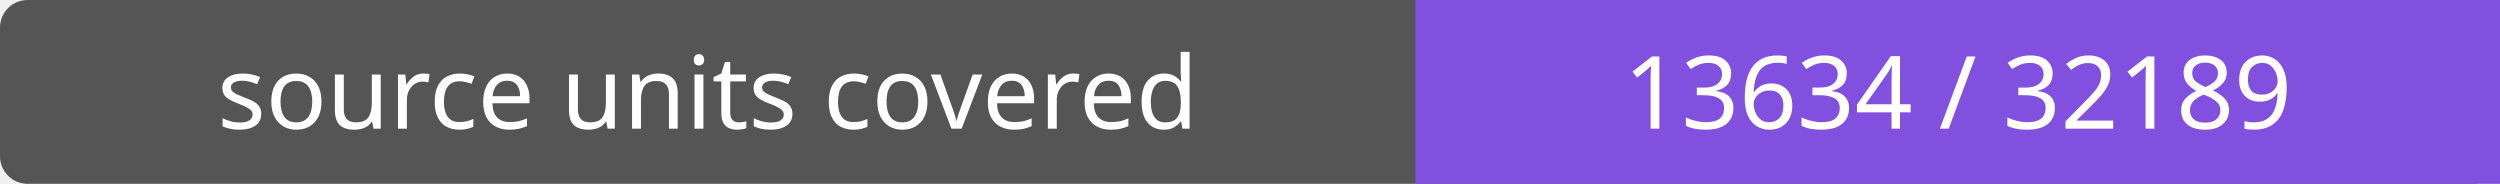
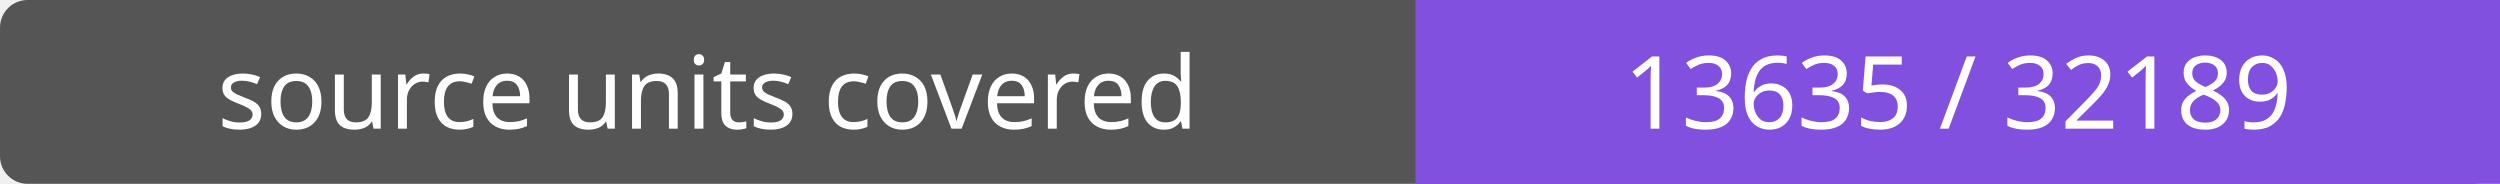
- <svg xmlns="http://www.w3.org/2000/svg" width="272" height="20" role="img" aria-label="source units covered: 13634 / 32189">
+ <svg xmlns="http://www.w3.org/2000/svg" width="272" height="20" role="img" aria-label="source units covered: 13635 / 32189">
  <rect width="272" height="20" rx="3" fill="#555" />
  <path fill="#8250df" d="M154 0h118v20H154z" />
  <g fill="#fff" text-anchor="middle" font-family="Verdana,sans-serif" font-size="11">
    <text x="77.0" y="14">source units covered</text>
-     <text x="213.0" y="14">13634 / 32189</text>
+     <text x="213.0" y="14">13635 / 32189</text>
  </g>
</svg>
